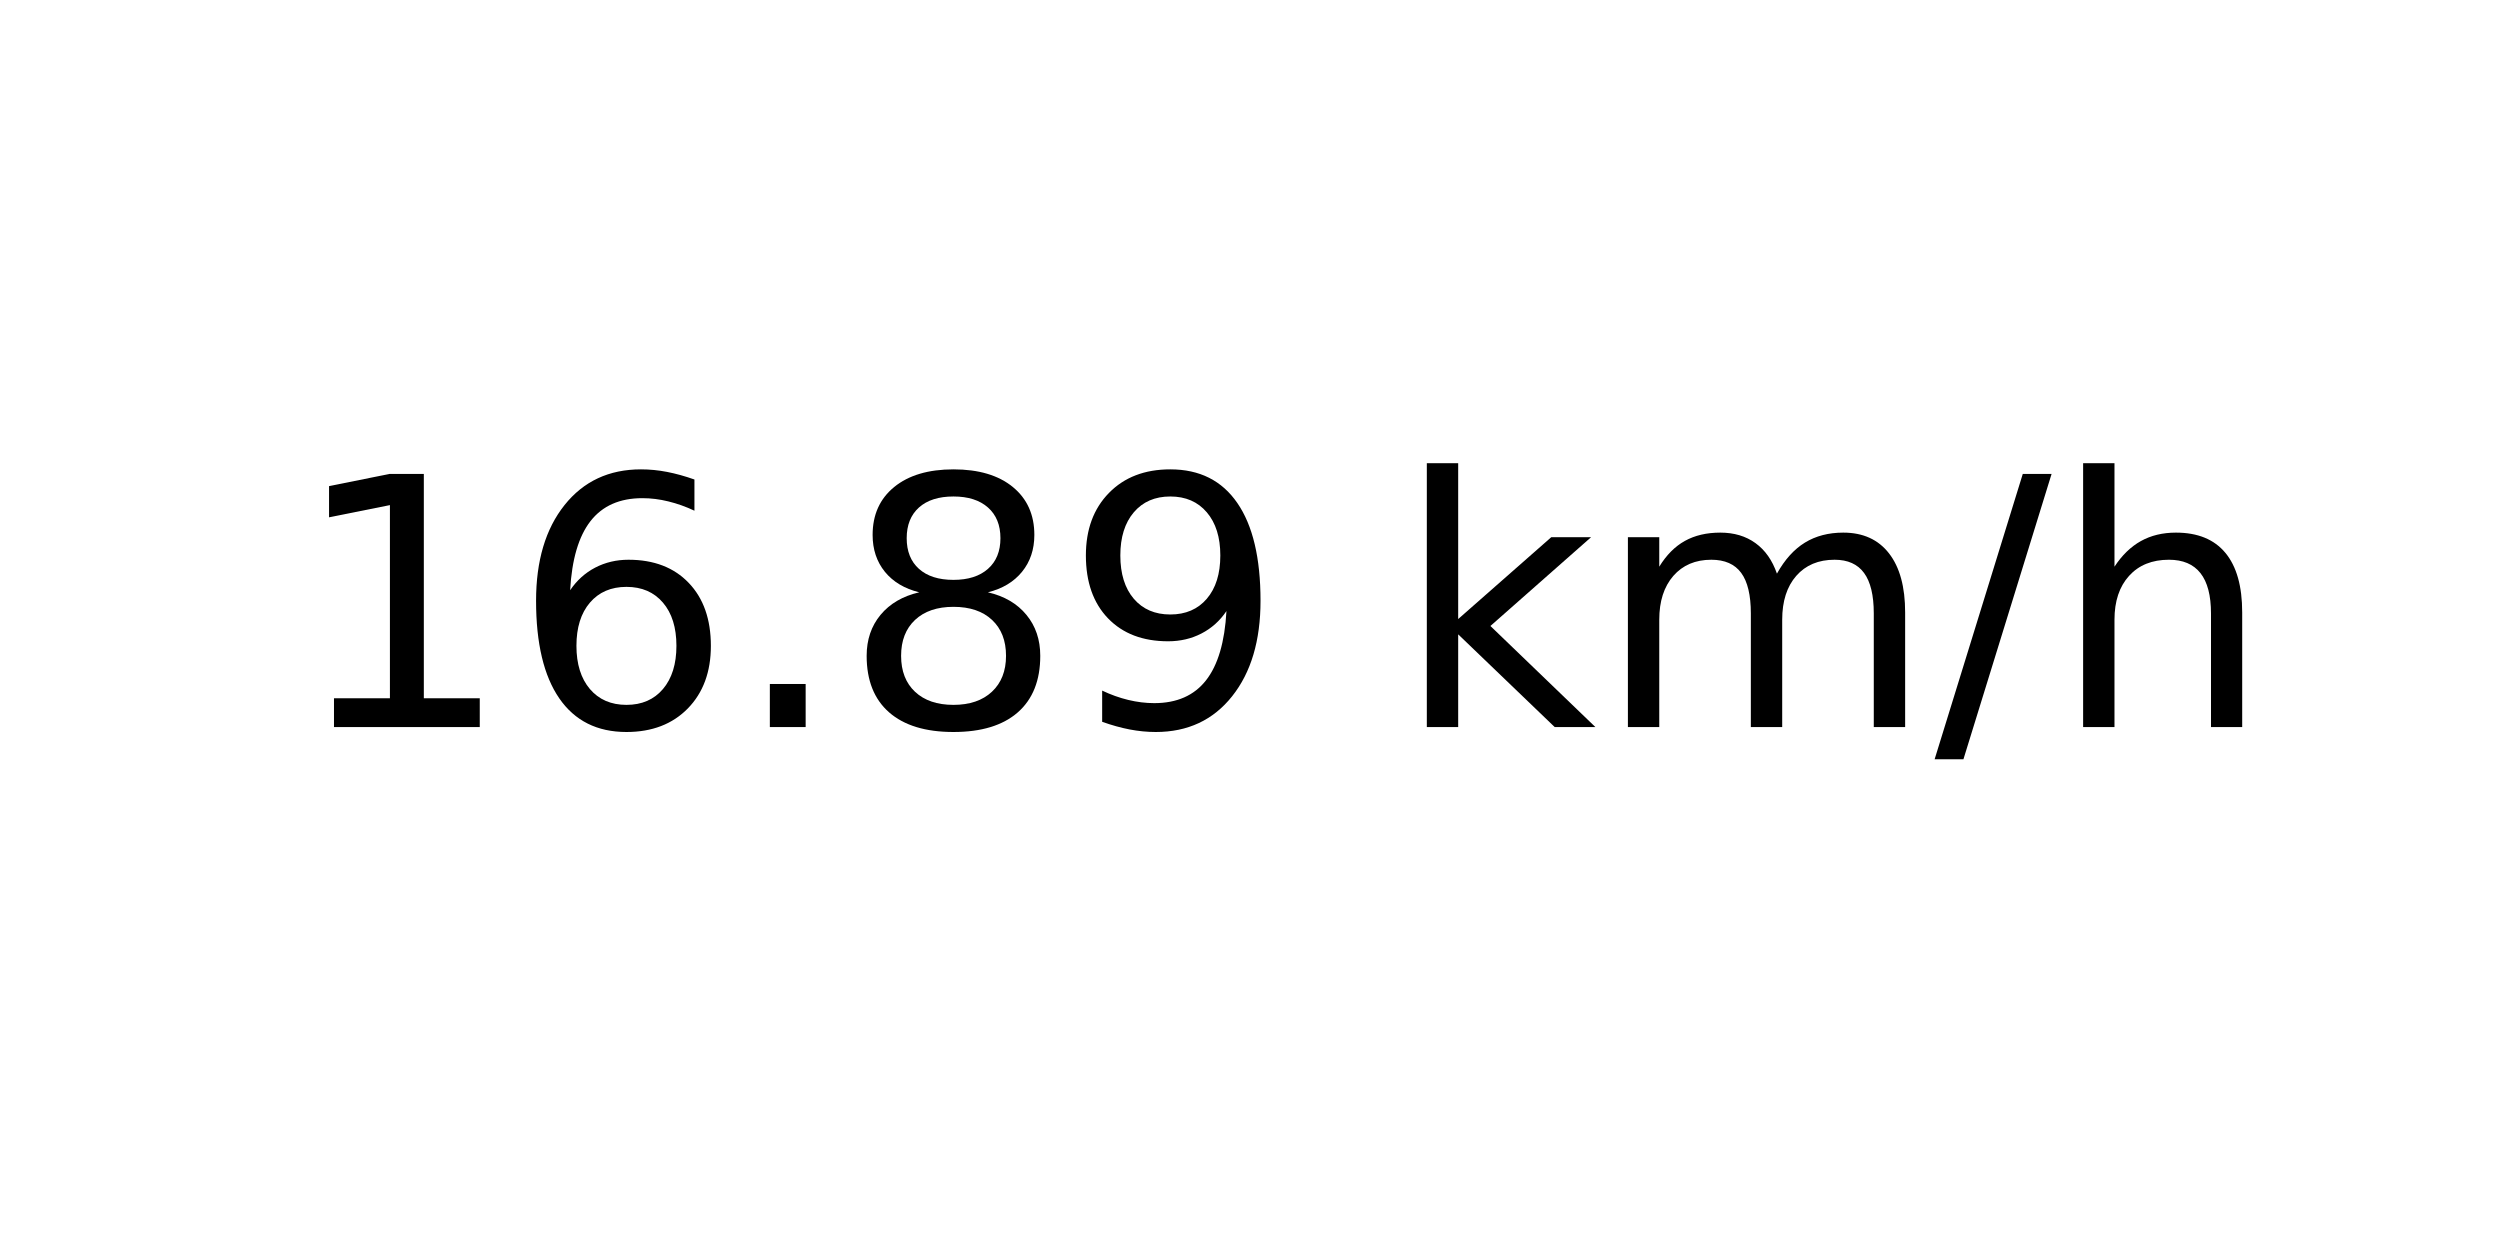
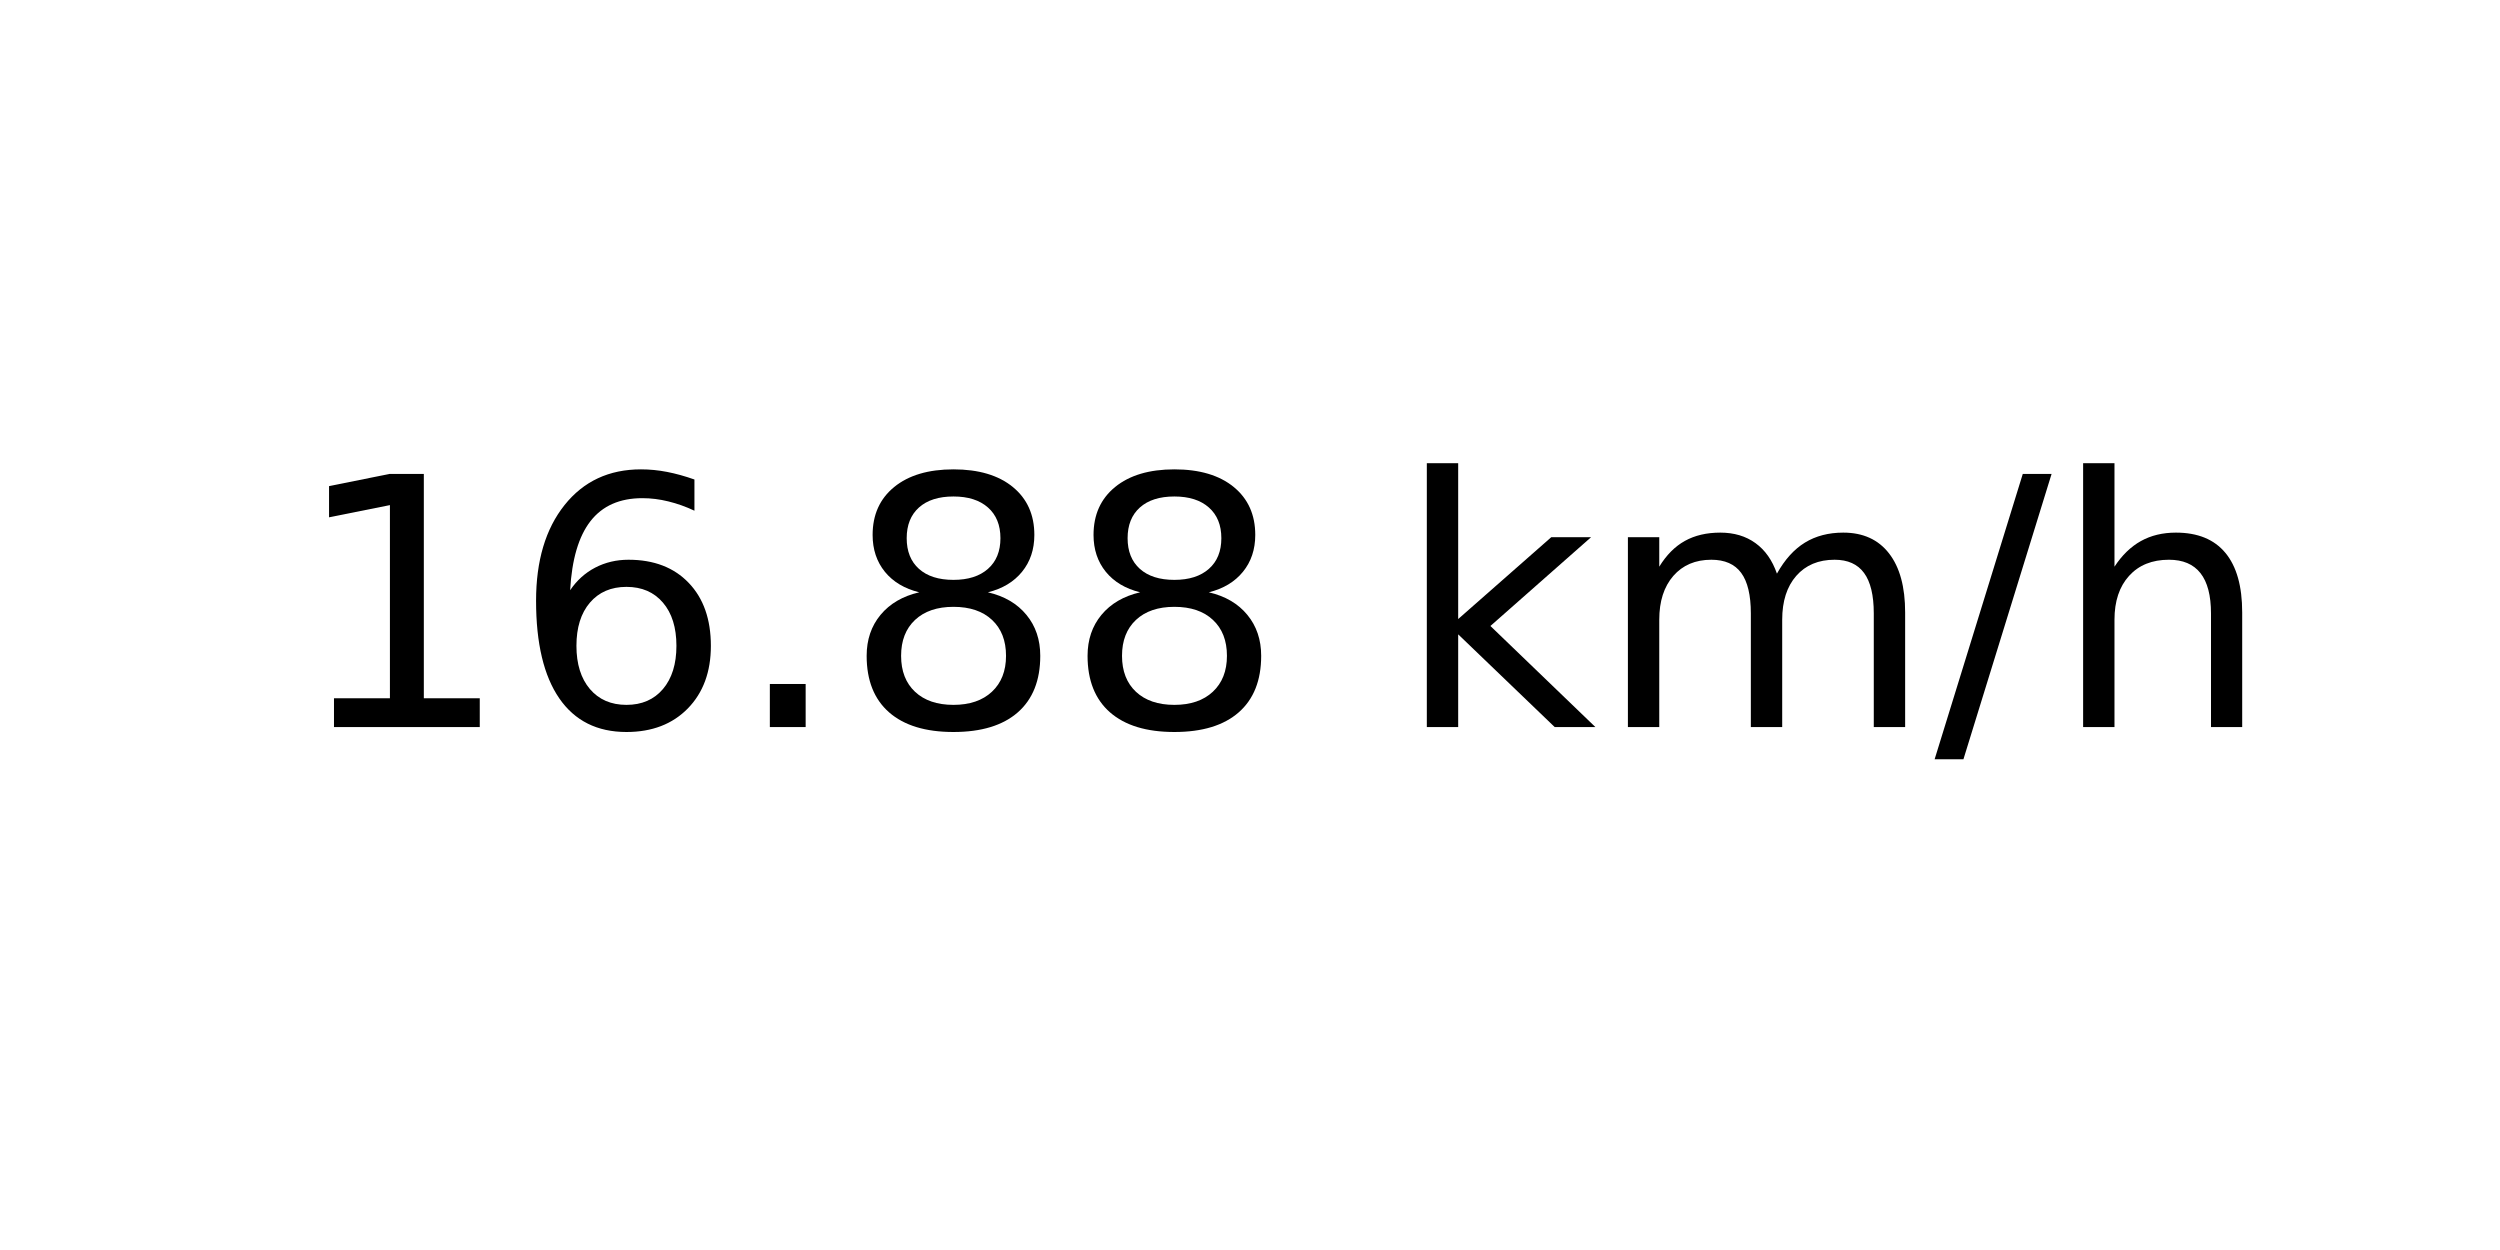
<svg xmlns="http://www.w3.org/2000/svg" xmlns:xlink="http://www.w3.org/1999/xlink" width="72pt" height="36pt" viewBox="0 0 72 36" version="1.1">
  <defs>
    <style type="text/css">*{stroke-linejoin: round; stroke-linecap: butt}</style>
  </defs>
  <g id="figure_1">
    <g id="axes_1">
      <g id="text_1">
        <g transform="translate(8.378125 20.93937) scale(0.1 -0.1)">
          <defs>
            <path id="DejaVuSans-31" d="M 794 531  L 1825 531  L 1825 4091  L 703 3866  L 703 4441  L 1819 4666  L 2450 4666  L 2450 531  L 3481 531  L 3481 0  L 794 0  L 794 531  z " transform="scale(0.015625)" />
            <path id="DejaVuSans-36" d="M 2113 2584  Q 1688 2584 1439 2293  Q 1191 2003 1191 1497  Q 1191 994 1439 701  Q 1688 409 2113 409  Q 2538 409 2786 701  Q 3034 994 3034 1497  Q 3034 2003 2786 2293  Q 2538 2584 2113 2584  z M 3366 4563  L 3366 3988  Q 3128 4100 2886 4159  Q 2644 4219 2406 4219  Q 1781 4219 1451 3797  Q 1122 3375 1075 2522  Q 1259 2794 1537 2939  Q 1816 3084 2150 3084  Q 2853 3084 3261 2657  Q 3669 2231 3669 1497  Q 3669 778 3244 343  Q 2819 -91 2113 -91  Q 1303 -91 875 529  Q 447 1150 447 2328  Q 447 3434 972 4092  Q 1497 4750 2381 4750  Q 2619 4750 2861 4703  Q 3103 4656 3366 4563  z " transform="scale(0.015625)" />
            <path id="DejaVuSans-2e" d="M 684 794  L 1344 794  L 1344 0  L 684 0  L 684 794  z " transform="scale(0.015625)" />
            <path id="DejaVuSans-38" d="M 2034 2216  Q 1584 2216 1326 1975  Q 1069 1734 1069 1313  Q 1069 891 1326 650  Q 1584 409 2034 409  Q 2484 409 2743 651  Q 3003 894 3003 1313  Q 3003 1734 2745 1975  Q 2488 2216 2034 2216  z M 1403 2484  Q 997 2584 770 2862  Q 544 3141 544 3541  Q 544 4100 942 4425  Q 1341 4750 2034 4750  Q 2731 4750 3128 4425  Q 3525 4100 3525 3541  Q 3525 3141 3298 2862  Q 3072 2584 2669 2484  Q 3125 2378 3379 2068  Q 3634 1759 3634 1313  Q 3634 634 3220 271  Q 2806 -91 2034 -91  Q 1263 -91 848 271  Q 434 634 434 1313  Q 434 1759 690 2068  Q 947 2378 1403 2484  z M 1172 3481  Q 1172 3119 1398 2916  Q 1625 2713 2034 2713  Q 2441 2713 2670 2916  Q 2900 3119 2900 3481  Q 2900 3844 2670 4047  Q 2441 4250 2034 4250  Q 1625 4250 1398 4047  Q 1172 3844 1172 3481  z " transform="scale(0.015625)" />
-             <path id="DejaVuSans-39" d="M 703 97  L 703 672  Q 941 559 1184 500  Q 1428 441 1663 441  Q 2288 441 2617 861  Q 2947 1281 2994 2138  Q 2813 1869 2534 1725  Q 2256 1581 1919 1581  Q 1219 1581 811 2004  Q 403 2428 403 3163  Q 403 3881 828 4315  Q 1253 4750 1959 4750  Q 2769 4750 3195 4129  Q 3622 3509 3622 2328  Q 3622 1225 3098 567  Q 2575 -91 1691 -91  Q 1453 -91 1209 -44  Q 966 3 703 97  z M 1959 2075  Q 2384 2075 2632 2365  Q 2881 2656 2881 3163  Q 2881 3666 2632 3958  Q 2384 4250 1959 4250  Q 1534 4250 1286 3958  Q 1038 3666 1038 3163  Q 1038 2656 1286 2365  Q 1534 2075 1959 2075  z " transform="scale(0.015625)" />
            <path id="DejaVuSans-20" transform="scale(0.015625)" />
            <path id="DejaVuSans-6b" d="M 581 4863  L 1159 4863  L 1159 1991  L 2875 3500  L 3609 3500  L 1753 1863  L 3688 0  L 2938 0  L 1159 1709  L 1159 0  L 581 0  L 581 4863  z " transform="scale(0.015625)" />
            <path id="DejaVuSans-6d" d="M 3328 2828  Q 3544 3216 3844 3400  Q 4144 3584 4550 3584  Q 5097 3584 5394 3201  Q 5691 2819 5691 2113  L 5691 0  L 5113 0  L 5113 2094  Q 5113 2597 4934 2840  Q 4756 3084 4391 3084  Q 3944 3084 3684 2787  Q 3425 2491 3425 1978  L 3425 0  L 2847 0  L 2847 2094  Q 2847 2600 2669 2842  Q 2491 3084 2119 3084  Q 1678 3084 1418 2786  Q 1159 2488 1159 1978  L 1159 0  L 581 0  L 581 3500  L 1159 3500  L 1159 2956  Q 1356 3278 1631 3431  Q 1906 3584 2284 3584  Q 2666 3584 2933 3390  Q 3200 3197 3328 2828  z " transform="scale(0.015625)" />
            <path id="DejaVuSans-2f" d="M 1625 4666  L 2156 4666  L 531 -594  L 0 -594  L 1625 4666  z " transform="scale(0.015625)" />
            <path id="DejaVuSans-68" d="M 3513 2113  L 3513 0  L 2938 0  L 2938 2094  Q 2938 2591 2744 2837  Q 2550 3084 2163 3084  Q 1697 3084 1428 2787  Q 1159 2491 1159 1978  L 1159 0  L 581 0  L 581 4863  L 1159 4863  L 1159 2956  Q 1366 3272 1645 3428  Q 1925 3584 2291 3584  Q 2894 3584 3203 3211  Q 3513 2838 3513 2113  z " transform="scale(0.015625)" />
          </defs>
          <use xlink:href="#DejaVuSans-31" />
          <use xlink:href="#DejaVuSans-36" x="63.623" />
          <use xlink:href="#DejaVuSans-2e" x="127.246" />
          <use xlink:href="#DejaVuSans-38" x="159.033" />
-           <use xlink:href="#DejaVuSans-39" x="222.656" />
+           <use xlink:href="#DejaVuSans-38" x="222.656" />
          <use xlink:href="#DejaVuSans-20" x="286.279" />
          <use xlink:href="#DejaVuSans-6b" x="318.066" />
          <use xlink:href="#DejaVuSans-6d" x="375.977" />
          <use xlink:href="#DejaVuSans-2f" x="473.389" />
          <use xlink:href="#DejaVuSans-68" x="507.08" />
        </g>
      </g>
    </g>
  </g>
</svg>
